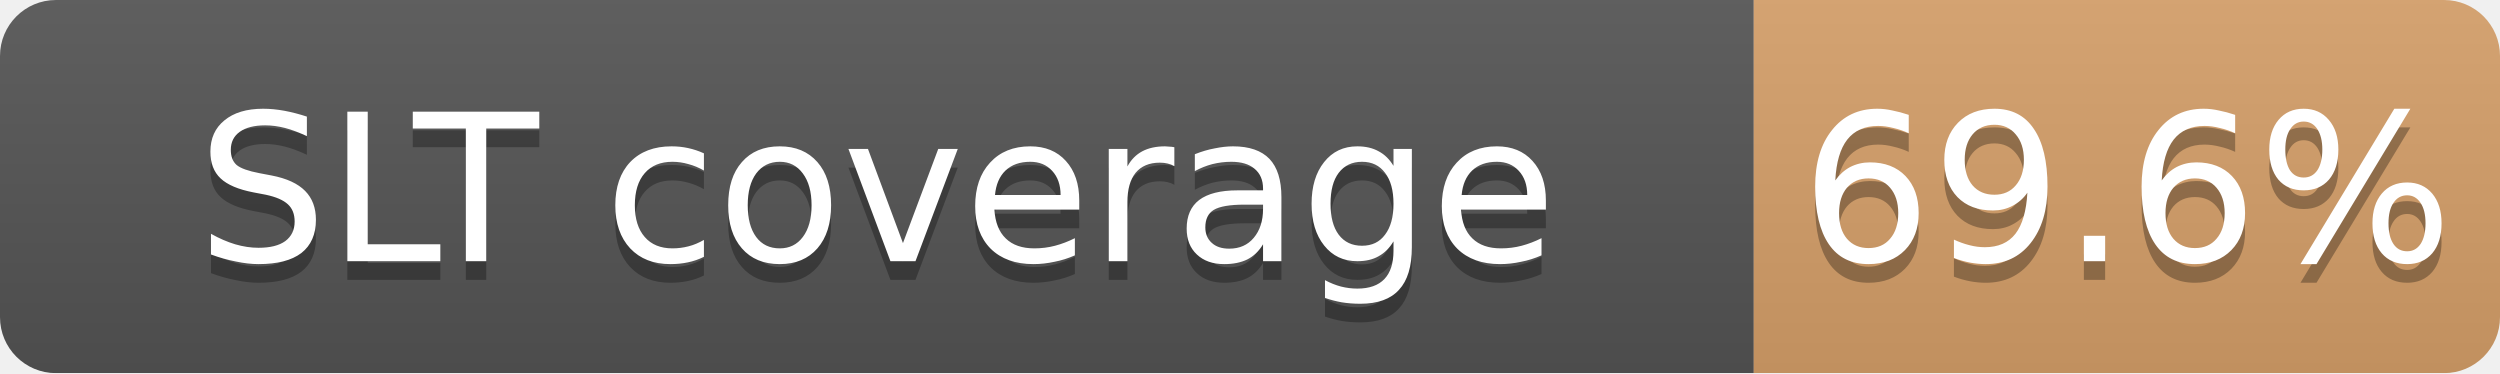
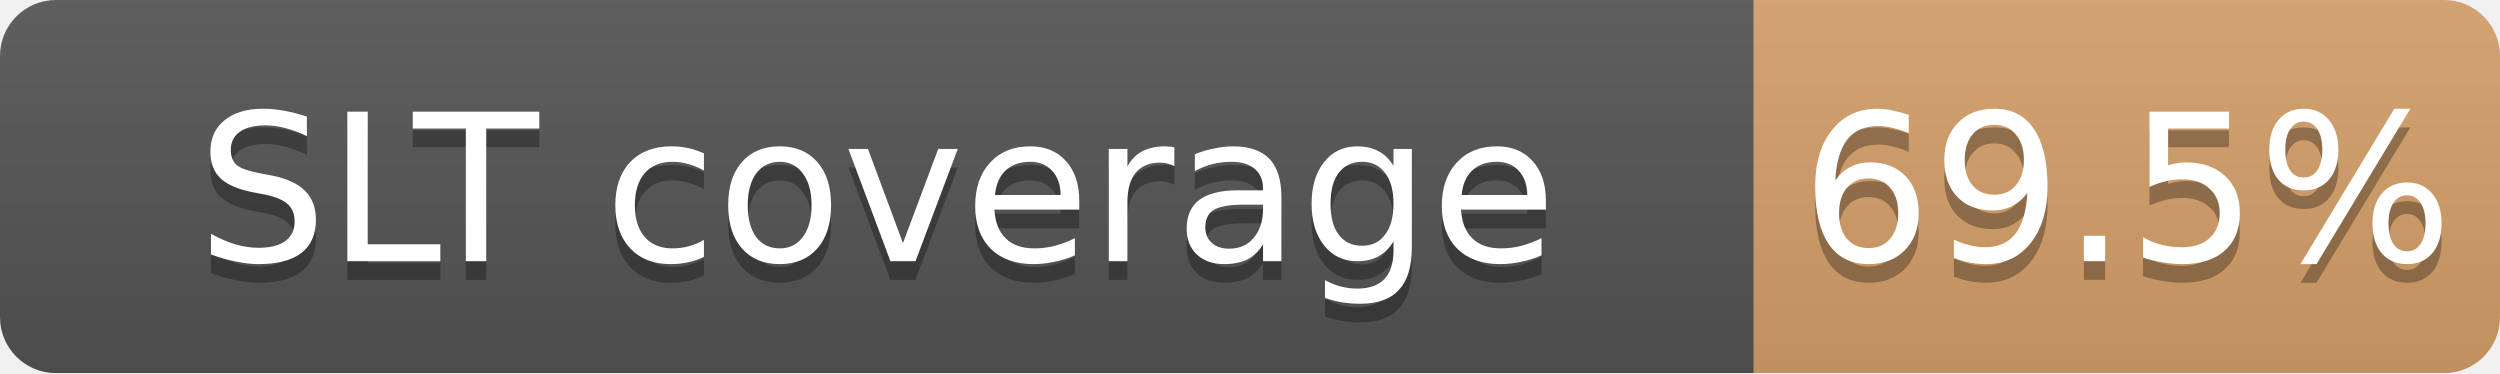
<svg xmlns="http://www.w3.org/2000/svg" width="134" height="20">
  <linearGradient id="b" x2="0" y2="100%">
    <stop offset="0" stop-color="#bbb" stop-opacity=".1" />
    <stop offset="1" stop-opacity=".1" />
  </linearGradient>
  <mask id="a">
    <rect width="134" height="20" rx="3" fill="#fff" />
  </mask>
  <g mask="url(#a)">
    <path fill="#555" d="M0 0h94v20H0z" />
    <path fill="#CD7F32" fill-opacity="0.70" d="M94 0h40v20H94z" />
    <path fill="url(#b)" d="M0 0h134v20H0z" />
  </g>
  <g fill="#fff" text-anchor="middle" font-family="DejaVu Sans,Verdana,Geneva,sans-serif" font-size="11">
    <text x="47.0" y="15" fill="#010101" fill-opacity=".3">SLT coverage</text>
    <text x="47.0" y="14">SLT coverage</text>
-     <text x="114.0" y="15" fill="#010101" fill-opacity=".3">69.6%</text>
-     <text x="114.0" y="14">69.6%</text>
+     <text x="114.0" y="15" fill="#010101" fill-opacity=".3">69.5%</text>
+     <text x="114.0" y="14">69.5%</text>
  </g>
</svg>
